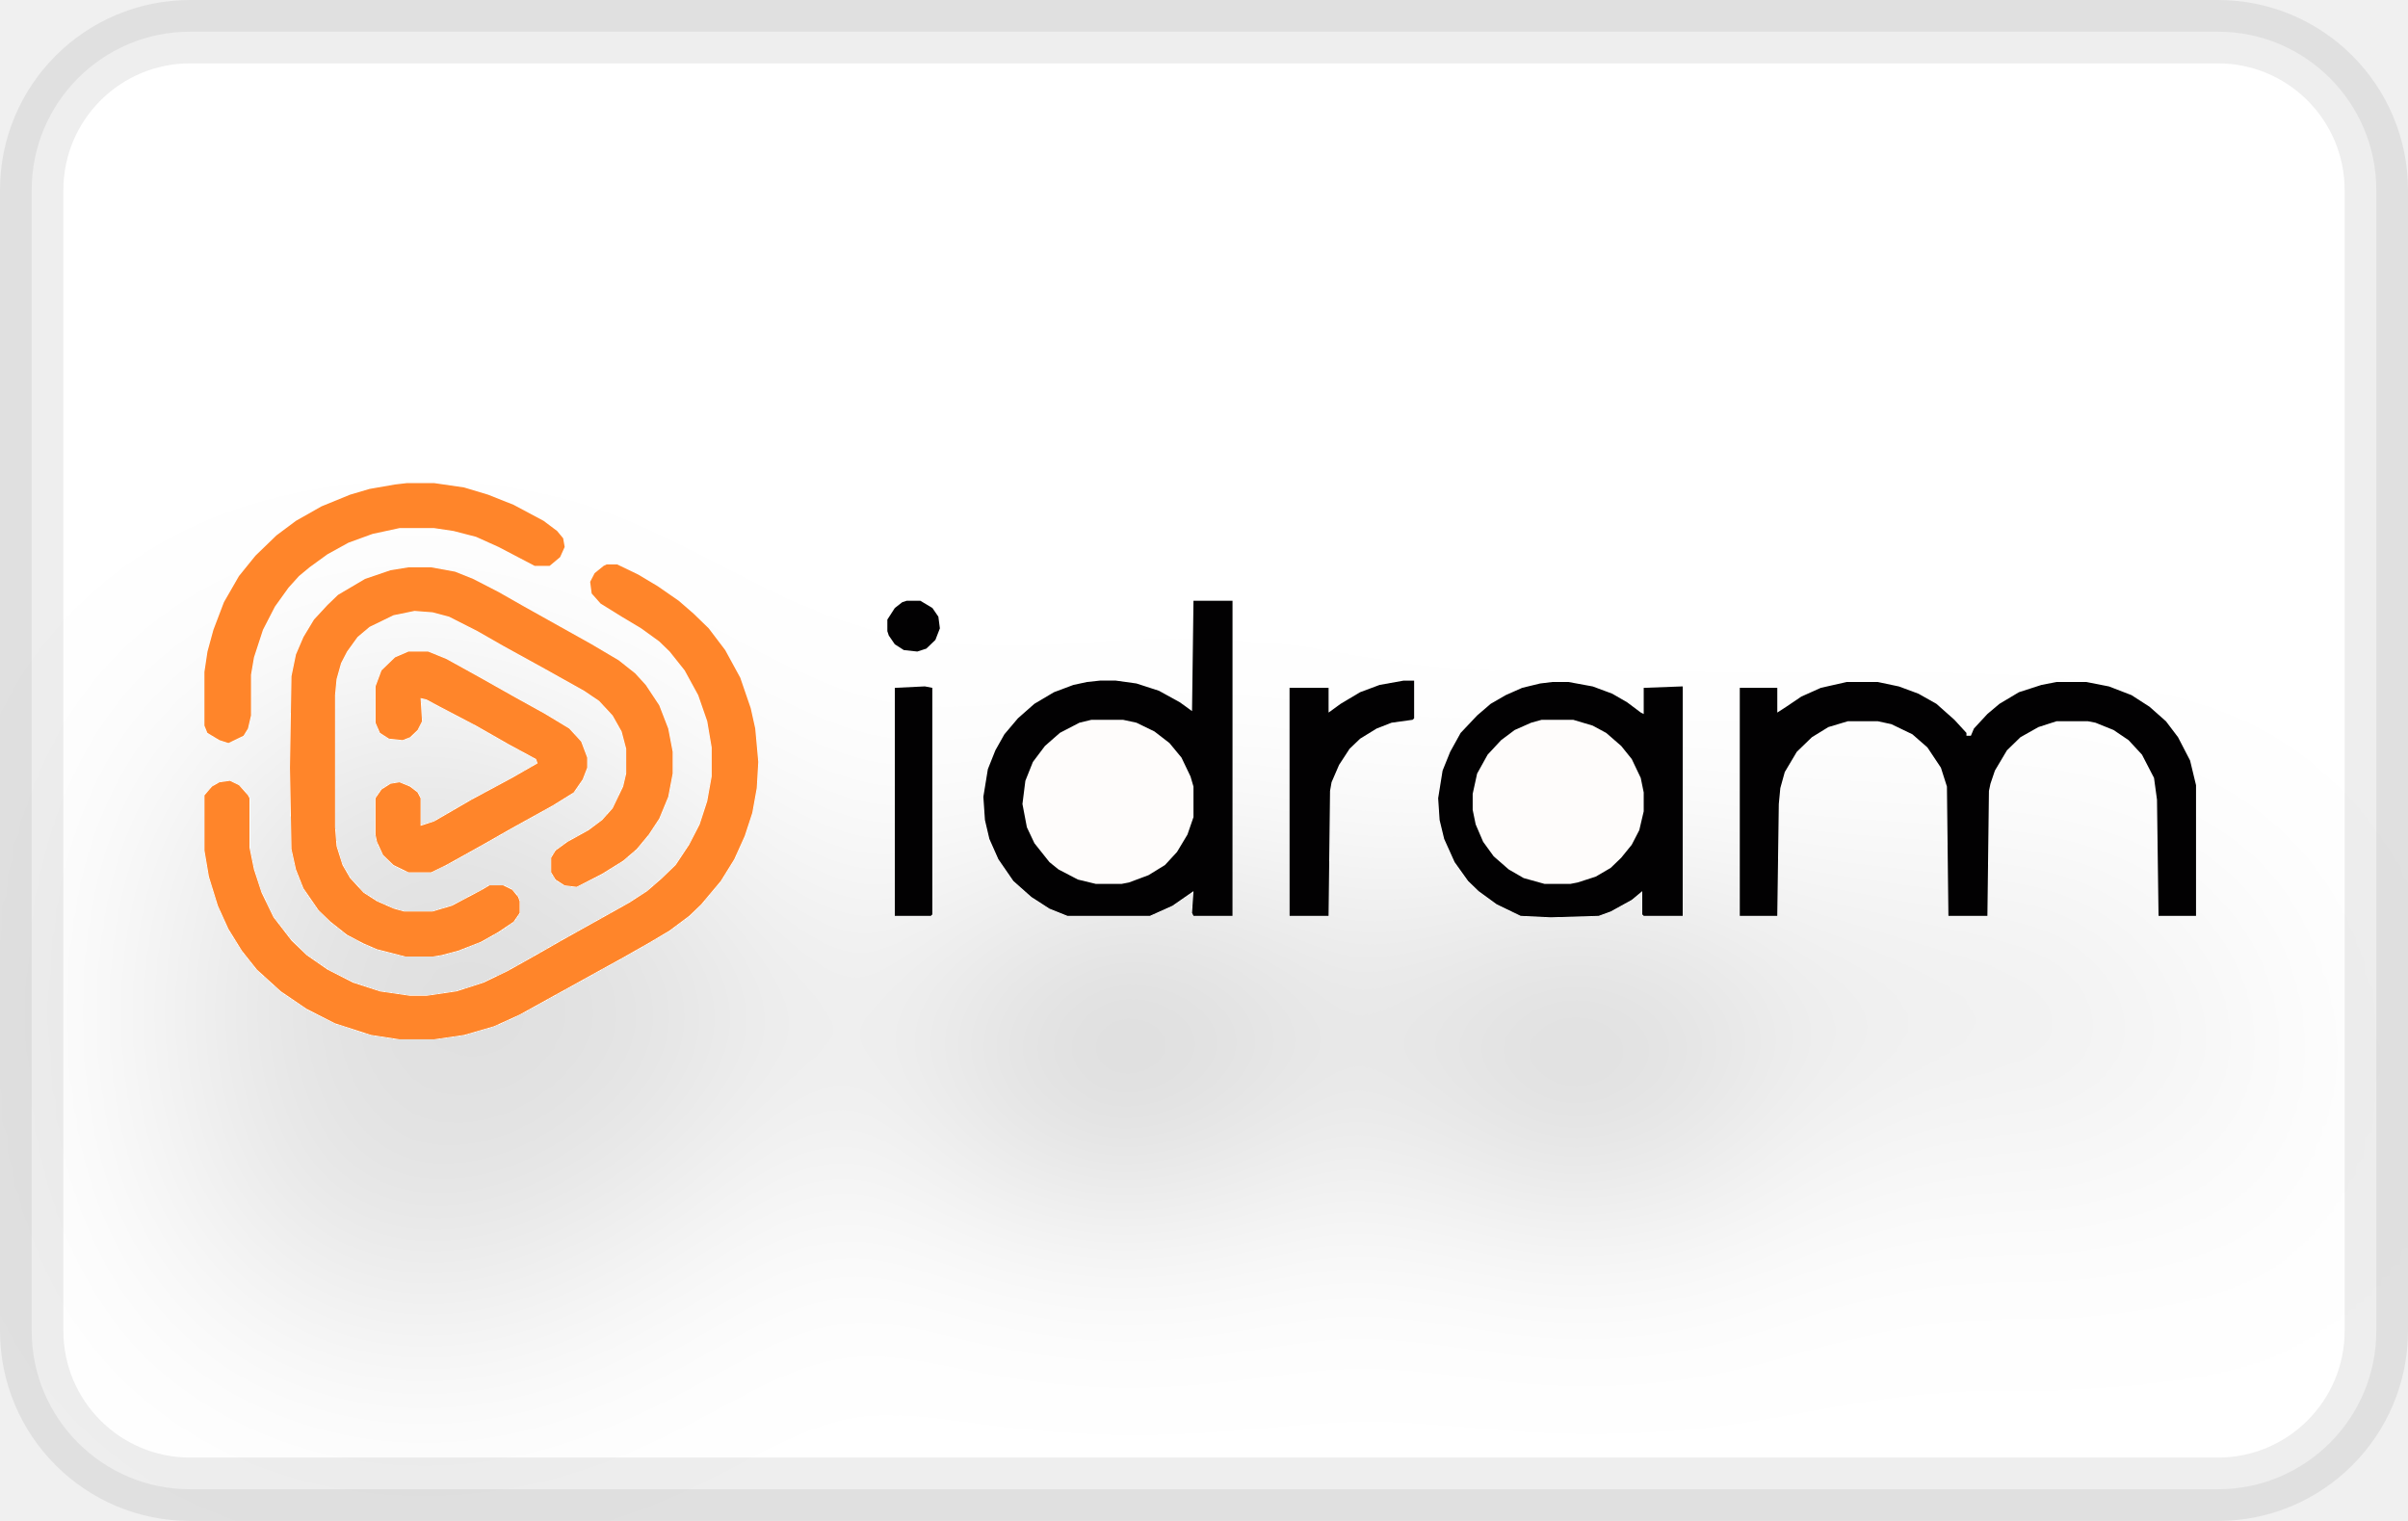
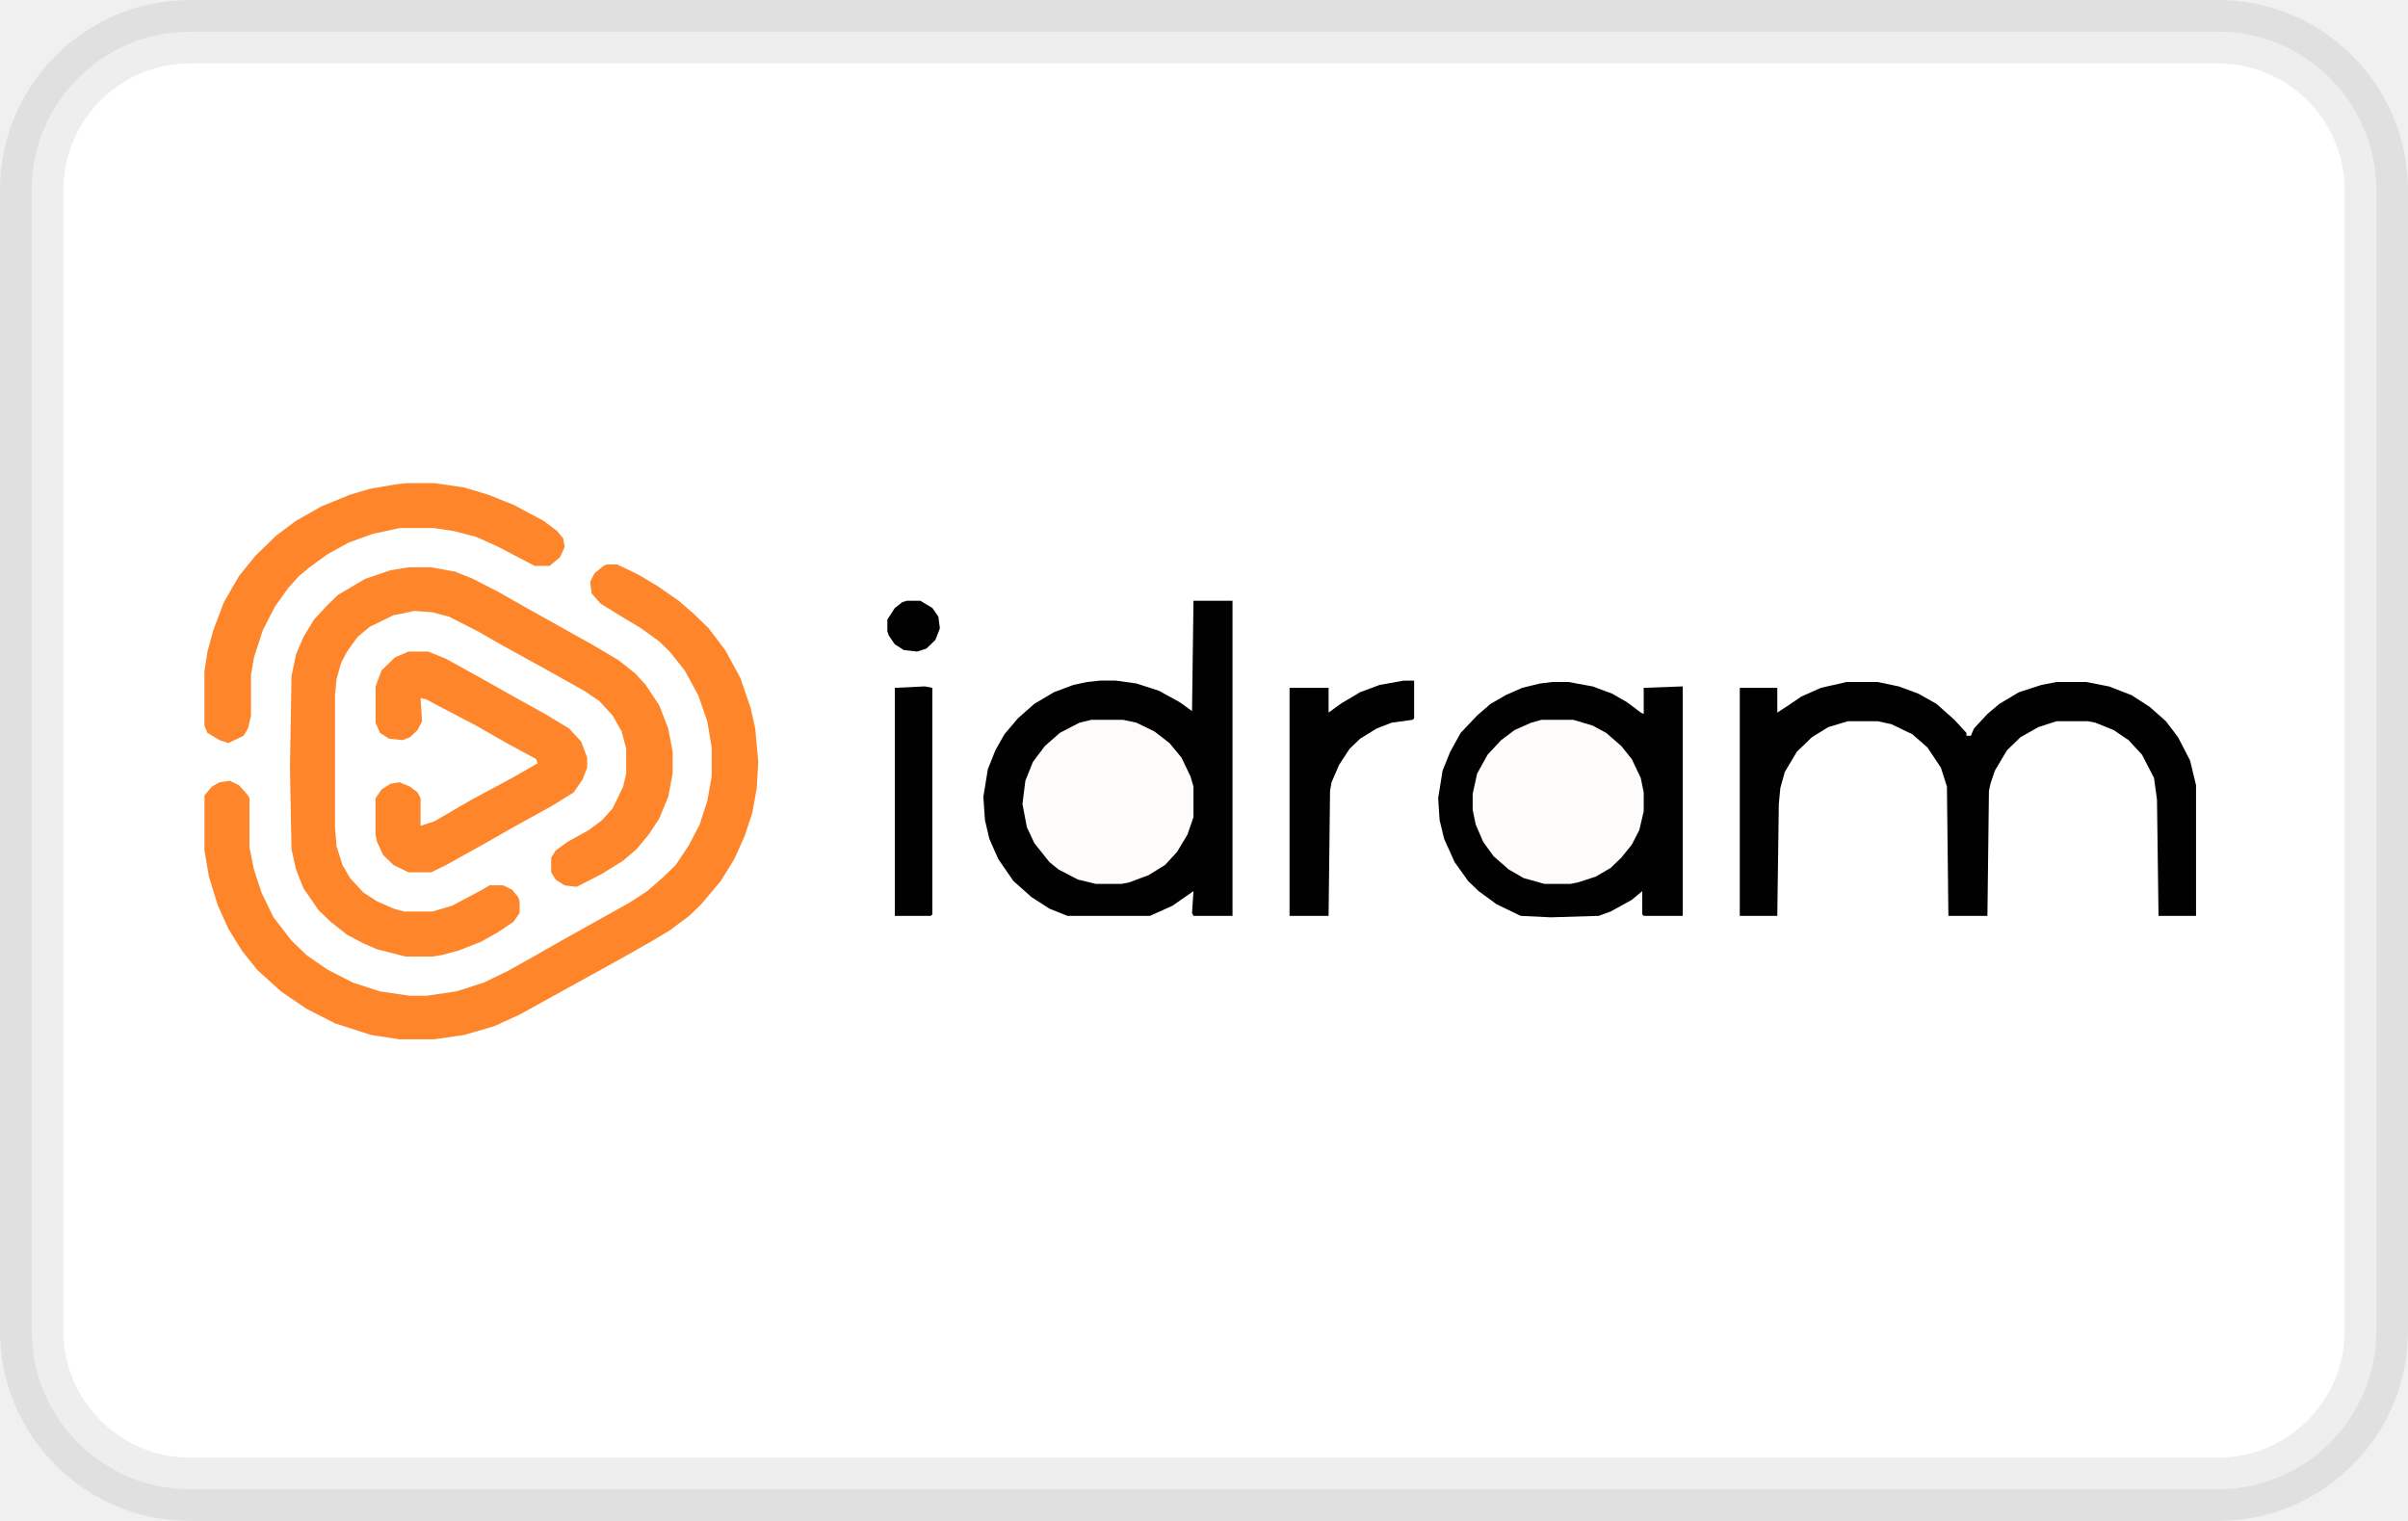
<svg xmlns="http://www.w3.org/2000/svg" width="38" height="24" viewBox="0 0 38 24" fill="none" role="img" aria-labelledby="pi-idram">
  <g clip-path="url(#pi-idram-clip)">
    <path d="M35 .5H3A2.5 2.5 0 00.5 3v18A2.5 2.5 0 003 23.5h32a2.5 2.5 0 002.5-2.5V3A2.5 2.5 0 0035 .5z" fill="#fff" stroke="#000" stroke-opacity=".07" />
-     <g filter="url(#pi-idram-filter)">
-       <path d="M18.834 9.48h.616v4.972h-.616l-.023-.046.023-.344-.331.23-.356.16h-1.302l-.284-.114-.285-.184-.284-.252-.237-.344-.142-.32-.07-.298-.025-.367.071-.436.119-.298.142-.252.213-.252.26-.229.309-.183.307-.115.214-.046.213-.023h.237l.331.046.355.115.332.183.19.138.023-1.742zm5.661 1.282h.26l.38.07.307.114.237.137.213.16.047.024v-.413l.616-.023v3.621h-.616l-.023-.023v-.367l-.166.138-.332.183-.189.069-.758.023-.474-.023-.379-.183-.284-.207-.166-.16-.213-.298-.165-.366-.072-.298-.023-.344.07-.436.12-.297.165-.298.26-.275.214-.184.237-.137.26-.115.284-.069.19-.023z" fill="#020102" />
-       <path d="M9.574 8.906h.165l.332.16.308.184.332.23.236.205.237.23.26.343.238.436.165.481.071.32.048.528-.024.412-.07.39-.12.367-.165.366-.213.344-.308.367-.19.183-.308.23-.307.183-.403.229-1.658.916-.403.184-.473.137-.474.069h-.545l-.45-.069-.568-.183-.45-.23-.403-.274-.379-.344-.237-.298-.213-.344-.166-.366-.142-.459-.07-.412v-.871l.118-.138.118-.068.166-.023.142.069.142.16.024.046v.779l.07.344.12.366.189.39.284.367.237.229.331.229.403.206.426.138.474.069h.26l.474-.07.427-.137.379-.183.45-.252.402-.23.45-.251.616-.344.284-.184.237-.206.213-.206.213-.32.166-.322.119-.366.07-.39v-.458l-.07-.413-.143-.412-.213-.39-.237-.298-.165-.16-.285-.206-.307-.184-.332-.206-.142-.16-.024-.184.071-.137.142-.115.048-.023z" fill="#FF852A" />
-       <path d="M6.447 8.952h.356l.379.069.284.114.402.207.403.229 1.066.596.426.252.26.206.167.183.213.321.142.367.07.366v.344l-.07.367-.142.344-.166.252-.19.229-.213.183-.331.206-.403.207-.19-.023-.142-.092-.07-.114v-.23l.07-.114.19-.138.331-.183.214-.16.165-.184.166-.344.048-.206v-.39l-.072-.274-.142-.252-.213-.23-.237-.16-.615-.344-.664-.366-.402-.23-.45-.229-.26-.069-.285-.022-.332.068-.378.184-.19.16-.166.23-.094.182-.071.253-.024.252v2.085l.024.298.094.298.119.206.213.23.213.137.26.114.166.046h.45l.308-.091.474-.252.118-.07h.213l.143.07.094.114.024.069v.183l-.095.138-.237.16-.284.16-.355.138-.26.069-.143.023H6.4l-.45-.115-.213-.092-.26-.137-.261-.206-.19-.184-.237-.343-.118-.298-.071-.321-.024-1.284.024-1.443.071-.344.118-.275.166-.275.213-.23.166-.16.427-.252.402-.137.284-.046z" fill="#FF852A" />
-       <path d="M29.137 10.762h.497l.332.07.308.114.284.16.284.252.19.207v.045h.07l.048-.114.213-.23.19-.16.307-.183.356-.115.237-.046h.473l.356.07.355.137.284.183.26.23.19.251.19.367.094.39v2.062h-.592l-.024-1.833-.047-.344-.19-.367-.212-.229-.237-.16-.285-.115-.118-.023h-.497l-.285.092-.284.16-.213.207-.19.32-.07.207-.024.114-.024 1.971h-.616l-.023-2.04-.095-.298-.213-.32-.237-.207-.332-.16-.213-.046h-.474l-.307.092-.26.16-.238.23-.19.32-.07.252-.024.252-.024 1.765h-.592v-3.598h.592v.39l.142-.092.237-.16.308-.138.403-.091z" fill="#020102" />
-       <path d="M17.224 11.358h.497l.213.046.284.138.237.183.19.23.142.297.047.16v.482l-.095.275-.165.275-.19.206-.26.16-.308.115-.119.023h-.402l-.285-.069-.307-.16-.142-.115-.237-.298-.119-.252-.07-.367.046-.366.119-.298.19-.252.236-.207.308-.16.19-.046zm7.105 0h.497l.308.092.213.115.237.206.166.206.142.298.047.23v.297l-.07.298-.119.23-.166.205-.166.16-.236.138-.285.092-.118.023h-.403l-.331-.092-.237-.137-.237-.207-.166-.229-.118-.275-.047-.229v-.252l.07-.32.166-.299.213-.229.214-.16.26-.115.166-.046z" fill="#FEFCFB" />
-       <path d="M6.447 10.281h.308l.284.115.498.275.568.32.498.276.379.229.189.206.095.252v.16l-.071.184-.142.206-.332.206-.663.367-.403.23-.616.343-.236.115h-.356l-.237-.115-.165-.16-.095-.207-.024-.114v-.573l.095-.138.142-.091.142-.023.166.069.118.091.048.092v.435l.213-.069.592-.343.64-.344.402-.23-.024-.068-.426-.23-.52-.297-.57-.298-.212-.114-.095-.023.023.366-.07.138-.119.114-.118.046-.214-.023-.142-.091-.07-.16v-.574l.094-.252.213-.206.213-.092zm-.023-2.658h.426l.474.069.379.114.402.16.474.253.213.16.095.115.024.137-.072.16-.165.138h-.237l-.569-.298-.355-.16-.355-.092-.308-.046h-.545l-.426.092-.379.138-.332.183-.284.206-.166.138-.165.183-.214.298-.189.367-.142.435-.047.275v.642l-.048.206-.07.114-.238.115-.142-.046-.19-.114-.047-.115v-.848l.048-.32.094-.344.166-.436.237-.412.26-.321.332-.321.308-.23.403-.228.45-.184.308-.091.402-.07.19-.022z" fill="#FF852A" />
-       <path d="M22.15 10.74h.166v.595l-.024.023-.332.046-.236.092-.26.16-.167.16-.165.253-.119.275-.024.137-.023 1.971h-.616v-3.598h.616v.39l.19-.138.307-.183.308-.115.379-.068zm-7.555.091l.118.023v3.575l-.023.023h-.569v-3.598l.474-.023zM14.31 9.48h.214l.19.114.094.137.024.184-.071.183-.143.137-.142.046-.213-.023-.142-.091-.095-.138-.023-.069v-.183l.118-.183.118-.092.072-.023z" fill="#020102" />
-     </g>
+     <path d="M18.834 9.48h.616v4.972h-.616l-.023-.046.023-.344-.331.23-.356.16h-1.302l-.284-.114-.285-.184-.284-.252-.237-.344-.142-.32-.07-.298-.025-.367.071-.436.119-.298.142-.252.213-.252.26-.229.309-.183.307-.115.214-.046.213-.023h.237l.331.046.355.115.332.183.19.138.023-1.742zm5.661 1.282h.26l.38.07.307.114.237.137.213.16.047.024v-.413l.616-.023v3.621h-.616l-.023-.023v-.367l-.166.138-.332.183-.189.069-.758.023-.474-.023-.379-.183-.284-.207-.166-.16-.213-.298-.165-.366-.072-.298-.023-.344.07-.436.12-.297.165-.298.26-.275.214-.184.237-.137.26-.115.284-.069.19-.023z" fill="#020102" />
+     <path d="M9.574 8.906h.165l.332.16.308.184.332.23.236.205.237.23.26.343.238.436.165.481.071.32.048.528-.024.412-.07.39-.12.367-.165.366-.213.344-.308.367-.19.183-.308.23-.307.183-.403.229-1.658.916-.403.184-.473.137-.474.069h-.545l-.45-.069-.568-.183-.45-.23-.403-.274-.379-.344-.237-.298-.213-.344-.166-.366-.142-.459-.07-.412v-.871l.118-.138.118-.068.166-.023.142.069.142.16.024.046v.779l.07.344.12.366.189.39.284.367.237.229.331.229.403.206.426.138.474.069h.26l.474-.07.427-.137.379-.183.45-.252.402-.23.45-.251.616-.344.284-.184.237-.206.213-.206.213-.32.166-.322.119-.366.07-.39v-.458l-.07-.413-.143-.412-.213-.39-.237-.298-.165-.16-.285-.206-.307-.184-.332-.206-.142-.16-.024-.184.071-.137.142-.115.048-.023z" fill="#FF852A" />
+     <path d="M6.447 8.952h.356l.379.069.284.114.402.207.403.229 1.066.596.426.252.26.206.167.183.213.321.142.367.07.366v.344l-.07.367-.142.344-.166.252-.19.229-.213.183-.331.206-.403.207-.19-.023-.142-.092-.07-.114v-.23l.07-.114.19-.138.331-.183.214-.16.165-.184.166-.344.048-.206v-.39l-.072-.274-.142-.252-.213-.23-.237-.16-.615-.344-.664-.366-.402-.23-.45-.229-.26-.069-.285-.022-.332.068-.378.184-.19.16-.166.23-.094.182-.071.253-.024.252v2.085l.024.298.094.298.119.206.213.23.213.137.26.114.166.046h.45l.308-.091.474-.252.118-.07h.213l.143.07.094.114.024.069v.183l-.095.138-.237.16-.284.16-.355.138-.26.069-.143.023H6.4l-.45-.115-.213-.092-.26-.137-.261-.206-.19-.184-.237-.343-.118-.298-.071-.321-.024-1.284.024-1.443.071-.344.118-.275.166-.275.213-.23.166-.16.427-.252.402-.137.284-.046z" fill="#FF852A" />
+     <path d="M29.137 10.762h.497l.332.07.308.114.284.16.284.252.19.207v.045h.07l.048-.114.213-.23.19-.16.307-.183.356-.115.237-.046h.473l.356.07.355.137.284.183.26.23.19.251.19.367.094.39v2.062h-.592l-.024-1.833-.047-.344-.19-.367-.212-.229-.237-.16-.285-.115-.118-.023h-.497l-.285.092-.284.16-.213.207-.19.32-.07.207-.024.114-.024 1.971h-.616l-.023-2.04-.095-.298-.213-.32-.237-.207-.332-.16-.213-.046h-.474l-.307.092-.26.16-.238.23-.19.32-.07.252-.024.252-.024 1.765h-.592v-3.598h.592v.39l.142-.092.237-.16.308-.138.403-.091z" fill="#020102" />
+     <path d="M17.224 11.358h.497l.213.046.284.138.237.183.19.23.142.297.047.16v.482l-.095.275-.165.275-.19.206-.26.16-.308.115-.119.023h-.402l-.285-.069-.307-.16-.142-.115-.237-.298-.119-.252-.07-.367.046-.366.119-.298.19-.252.236-.207.308-.16.19-.046zm7.105 0h.497l.308.092.213.115.237.206.166.206.142.298.047.23v.297l-.07.298-.119.23-.166.205-.166.16-.236.138-.285.092-.118.023h-.403l-.331-.092-.237-.137-.237-.207-.166-.229-.118-.275-.047-.229v-.252l.07-.32.166-.299.213-.229.214-.16.26-.115.166-.046z" fill="#FEFCFB" />
+     <path d="M6.447 10.281h.308l.284.115.498.275.568.32.498.276.379.229.189.206.095.252v.16l-.071.184-.142.206-.332.206-.663.367-.403.23-.616.343-.236.115h-.356l-.237-.115-.165-.16-.095-.207-.024-.114v-.573l.095-.138.142-.091.142-.023.166.069.118.091.048.092v.435l.213-.069.592-.343.64-.344.402-.23-.024-.068-.426-.23-.52-.297-.57-.298-.212-.114-.095-.023.023.366-.07.138-.119.114-.118.046-.214-.023-.142-.091-.07-.16v-.574l.094-.252.213-.206.213-.092zm-.023-2.658h.426l.474.069.379.114.402.16.474.253.213.16.095.115.024.137-.072.16-.165.138h-.237l-.569-.298-.355-.16-.355-.092-.308-.046h-.545l-.426.092-.379.138-.332.183-.284.206-.166.138-.165.183-.214.298-.189.367-.142.435-.047.275v.642l-.048.206-.07.114-.238.115-.142-.046-.19-.114-.047-.115v-.848l.048-.32.094-.344.166-.436.237-.412.26-.321.332-.321.308-.23.403-.228.45-.184.308-.091.402-.07.19-.022z" fill="#FF852A" />
+     <path d="M22.15 10.74h.166v.595l-.024.023-.332.046-.236.092-.26.16-.167.16-.165.253-.119.275-.024.137-.023 1.971h-.616v-3.598h.616v.39l.19-.138.307-.183.308-.115.379-.068zm-7.555.091l.118.023v3.575l-.023.023h-.569v-3.598l.474-.023zM14.31 9.48h.214l.19.114.094.137.024.184-.071.183-.143.137-.142.046-.213-.023-.142-.091-.095-.138-.023-.069v-.183l.118-.183.118-.092.072-.023z" fill="#020102" />
  </g>
  <defs>
    <clipPath id="pi-idram-clip">
      <path fill="#fff" d="M0 0h38v24H0z" />
    </clipPath>
-     <filter id="pi-idram-filter" x="-3" y="1" width="44" height="30" filterUnits="userSpaceOnUse" color-interpolation-filters="sRGB">
-       <feFlood flood-opacity="0" result="BackgroundImageFix" />
-       <feColorMatrix in="SourceAlpha" type="matrix" values="0 0 0 0 0 0 0 0 0 0 0 0 0 0 0 0 0 0 127 0" result="hardAlpha" />
-       <feOffset dy="4" />
-       <feGaussianBlur stdDeviation="2" />
-       <feComposite in2="hardAlpha" operator="out" />
-       <feColorMatrix type="matrix" values="0 0 0 0 0 0 0 0 0 0 0 0 0 0 0 0 0 0 0.25 0" />
-       <feBlend mode="normal" in2="BackgroundImageFix" result="effect1_dropShadow_2317_76" />
-       <feBlend mode="normal" in="SourceGraphic" in2="effect1_dropShadow_2317_76" result="shape" />
-     </filter>
  </defs>
</svg>
